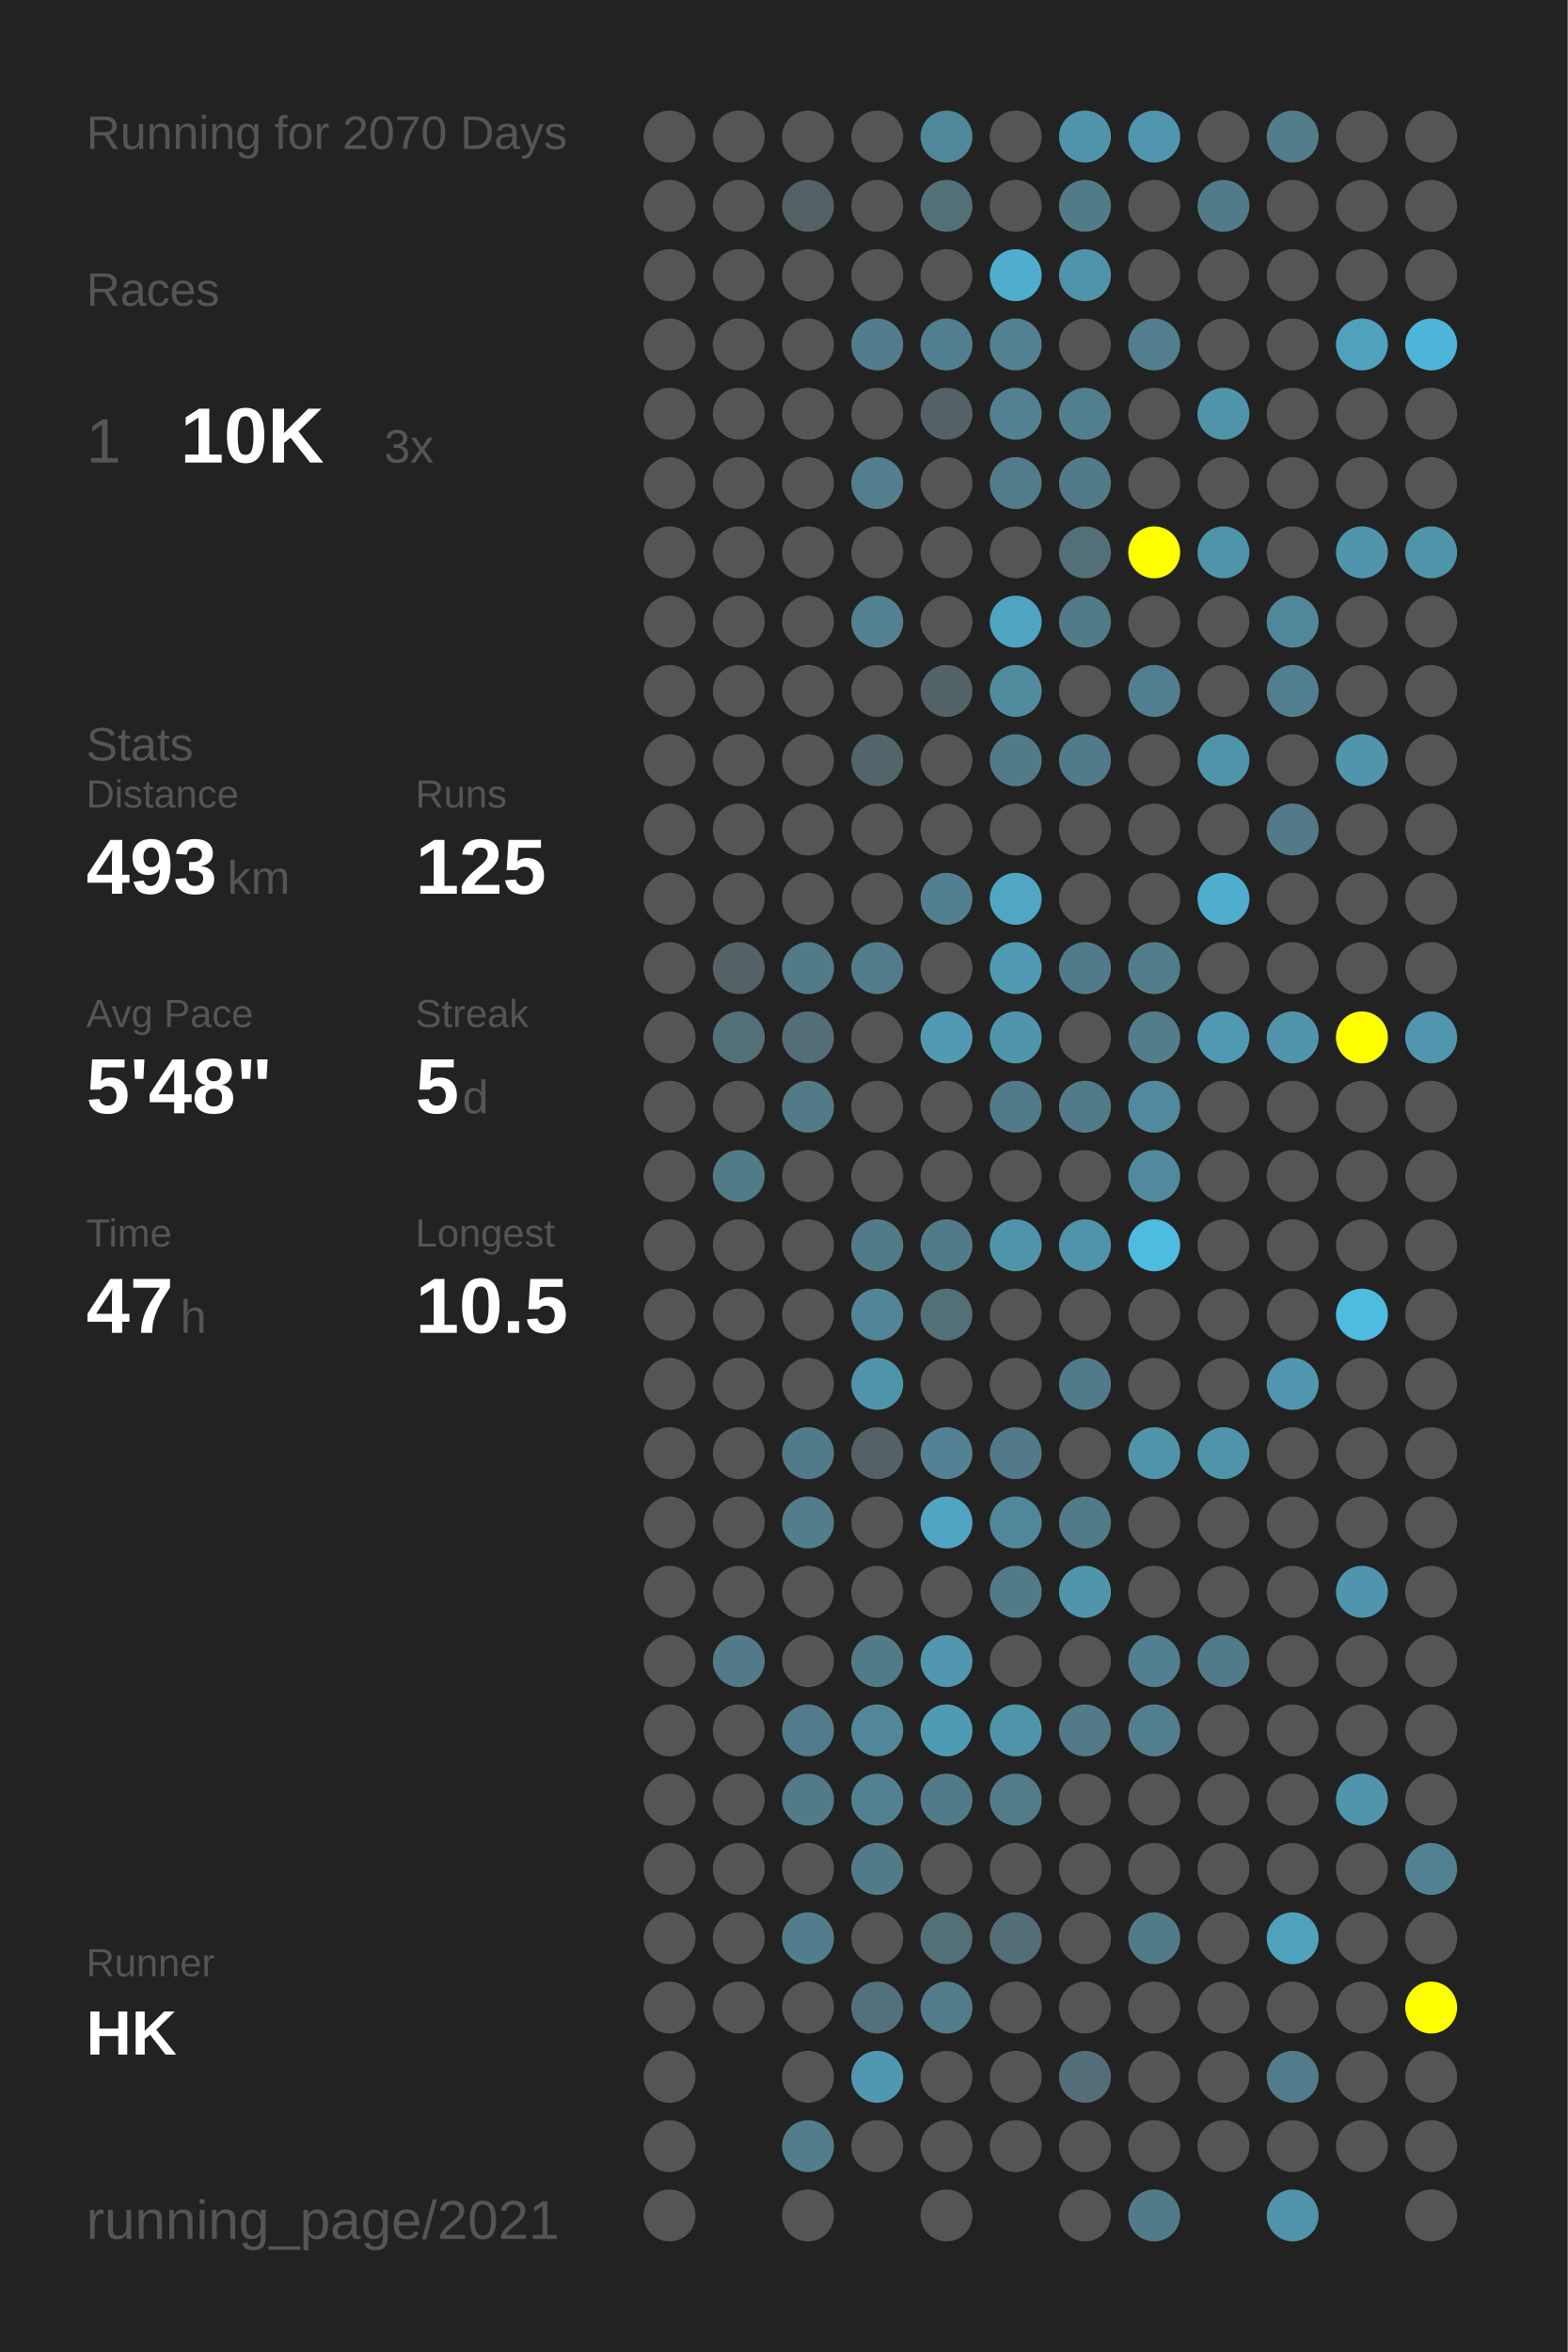
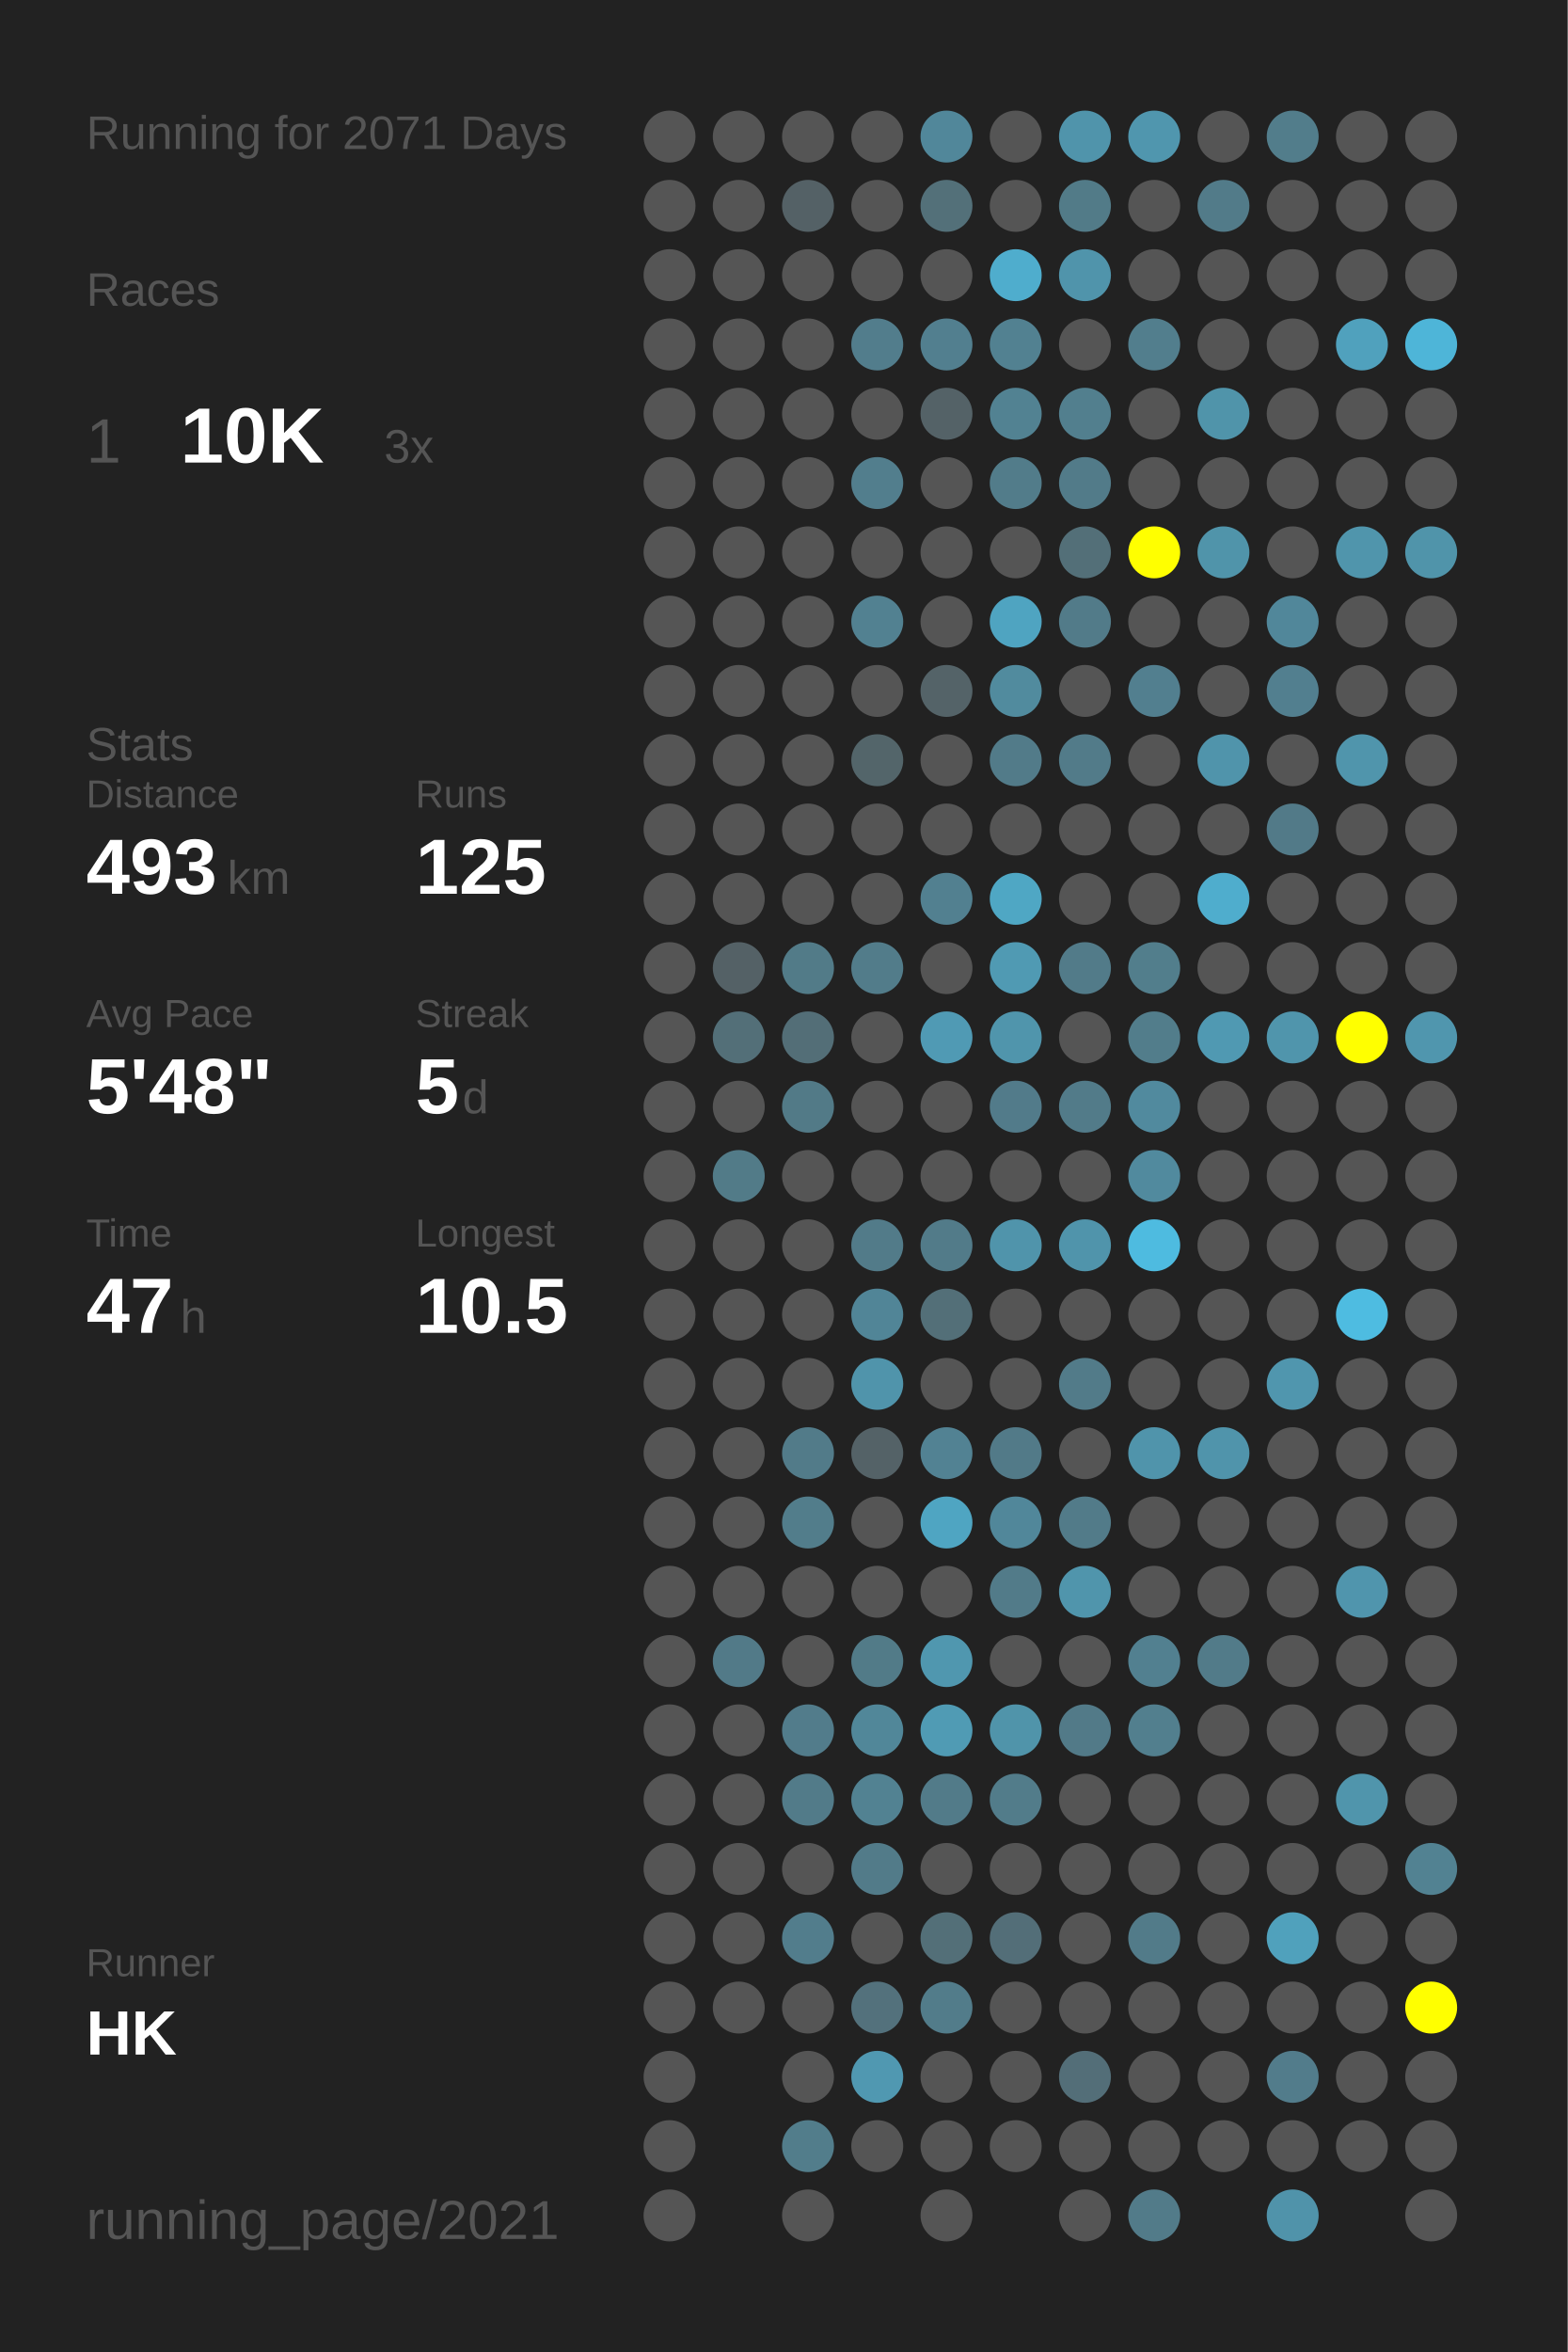
<svg xmlns="http://www.w3.org/2000/svg" baseProfile="full" height="300mm" version="1.1" viewBox="0,0,200,300" width="200mm">
  <defs />
  <rect fill="#222222" height="300" width="200" x="0" y="0" />
-   <text fill="#555555" style="font-size:6px; font-family:Arial;" x="11" y="19">Running for 2070 Days</text>
+   <text fill="#555555" style="font-size:6px; font-family:Arial;" x="11" y="19">Running for 2071 Days</text>
  <text fill="#555555" style="font-size:6px; font-family:Arial;" x="11" y="39">Races</text>
  <text fill="#555555" style="font-size:8px; font-family:Arial;" x="11" y="59">1</text>
  <text fill="#FFFFFF" style="font-size:10px; font-family:Arial; font-weight:bold;" x="23" y="59">10K</text>
  <text fill="#555555" style="font-size:6px; font-family:Arial;" x="49" y="59">3x</text>
  <text fill="#555555" style="font-size:6px; font-family:Arial;" x="11" y="97">Stats</text>
  <text fill="#555555" style="font-size:5px; font-family:Arial;" x="11" y="103">Distance</text>
  <text fill="#FFFFFF" style="font-size:10px; font-family:Arial; font-weight:bold;" x="11" y="114">493</text>
  <text fill="#555555" style="font-size:6px; font-family:Arial;" x="29" y="114">km</text>
  <text fill="#555555" style="font-size:5px; font-family:Arial;" x="53" y="103">Runs</text>
  <text fill="#FFFFFF" style="font-size:10px; font-family:Arial; font-weight:bold;" x="53" y="114">125</text>
  <text fill="#555555" style="font-size:5px; font-family:Arial;" x="11" y="131">Avg Pace</text>
  <text fill="#FFFFFF" style="font-size:10px; font-family:Arial; font-weight:bold;" x="11" y="142">5'48"</text>
  <text fill="#555555" style="font-size:5px; font-family:Arial;" x="53" y="131">Streak</text>
  <text fill="#FFFFFF" style="font-size:10px; font-family:Arial; font-weight:bold;" x="53" y="142">5</text>
  <text fill="#555555" style="font-size:6px; font-family:Arial;" x="59" y="142">d</text>
  <text fill="#555555" style="font-size:5px; font-family:Arial;" x="11" y="159">Time</text>
  <text fill="#FFFFFF" style="font-size:10px; font-family:Arial; font-weight:bold;" x="11" y="170">47</text>
  <text fill="#555555" style="font-size:6px; font-family:Arial;" x="23" y="170">h</text>
  <text fill="#555555" style="font-size:5px; font-family:Arial;" x="53" y="159">Longest</text>
  <text fill="#FFFFFF" style="font-size:10px; font-family:Arial; font-weight:bold;" x="53" y="170">10.5</text>
  <text fill="#555555" style="font-size:5px; font-family:Arial;" x="11" y="252.065">Runner</text>
  <text fill="#FFFFFF" style="font-size:8px; font-family:Arial; font-weight:bold;" x="11" y="262.065">HK</text>
  <text fill="#555555" style="font-size:7px; font-family:Arial;" x="11" y="285.581">running_page/2021</text>
  <circle cx="85.417" cy="17.419" fill="#555555" r="3.312" />
  <circle cx="85.417" cy="26.258" fill="#555555" r="3.312" />
  <circle cx="85.417" cy="35.097" fill="#555555" r="3.312" />
  <circle cx="85.417" cy="43.935" fill="#555555" r="3.312" />
  <circle cx="85.417" cy="52.774" fill="#555555" r="3.312" />
  <circle cx="85.417" cy="61.613" fill="#555555" r="3.312" />
  <circle cx="85.417" cy="70.452" fill="#555555" r="3.312" />
  <circle cx="85.417" cy="79.29" fill="#555555" r="3.312" />
  <circle cx="85.417" cy="88.129" fill="#555555" r="3.312" />
  <circle cx="85.417" cy="96.968" fill="#555555" r="3.312" />
  <circle cx="85.417" cy="105.806" fill="#555555" r="3.312" />
  <circle cx="85.417" cy="114.645" fill="#555555" r="3.312" />
  <circle cx="85.417" cy="123.484" fill="#555555" r="3.312" />
  <circle cx="85.417" cy="132.323" fill="#555555" r="3.312" />
  <circle cx="85.417" cy="141.161" fill="#555555" r="3.312" />
  <circle cx="85.417" cy="150" fill="#555555" r="3.312" />
  <circle cx="85.417" cy="158.839" fill="#555555" r="3.312" />
  <circle cx="85.417" cy="167.677" fill="#555555" r="3.312" />
  <circle cx="85.417" cy="176.516" fill="#555555" r="3.312" />
  <circle cx="85.417" cy="185.355" fill="#555555" r="3.312" />
  <circle cx="85.417" cy="194.194" fill="#555555" r="3.312" />
  <circle cx="85.417" cy="203.032" fill="#555555" r="3.312" />
  <circle cx="85.417" cy="211.871" fill="#555555" r="3.312" />
  <circle cx="85.417" cy="220.71" fill="#555555" r="3.312" />
  <circle cx="85.417" cy="229.548" fill="#555555" r="3.312" />
  <circle cx="85.417" cy="238.387" fill="#555555" r="3.312" />
  <circle cx="85.417" cy="247.226" fill="#555555" r="3.312" />
  <circle cx="85.417" cy="256.065" fill="#555555" r="3.312" />
  <circle cx="85.417" cy="264.903" fill="#555555" r="3.312" />
  <circle cx="85.417" cy="273.742" fill="#555555" r="3.312" />
  <circle cx="85.417" cy="282.581" fill="#555555" r="3.312" />
  <circle cx="94.25" cy="17.419" fill="#555555" r="3.312" />
  <circle cx="94.25" cy="26.258" fill="#555555" r="3.312" />
  <circle cx="94.25" cy="35.097" fill="#555555" r="3.312" />
  <circle cx="94.25" cy="43.935" fill="#555555" r="3.312" />
  <circle cx="94.25" cy="52.774" fill="#555555" r="3.312" />
  <circle cx="94.25" cy="61.613" fill="#555555" r="3.312" />
  <circle cx="94.25" cy="70.452" fill="#555555" r="3.312" />
  <circle cx="94.25" cy="79.29" fill="#555555" r="3.312" />
  <circle cx="94.25" cy="88.129" fill="#555555" r="3.312" />
  <circle cx="94.25" cy="96.968" fill="#555555" r="3.312" />
  <circle cx="94.25" cy="105.806" fill="#555555" r="3.312" />
  <circle cx="94.25" cy="114.645" fill="#555555" r="3.312" />
  <circle cx="94.25" cy="123.484" fill="#546166" r="3.312" />
  <circle cx="94.25" cy="132.323" fill="#536f78" r="3.312" />
  <circle cx="94.25" cy="141.161" fill="#555555" r="3.312" />
  <circle cx="94.25" cy="150" fill="#527b88" r="3.312" />
  <circle cx="94.25" cy="158.839" fill="#555555" r="3.312" />
  <circle cx="94.25" cy="167.677" fill="#555555" r="3.312" />
  <circle cx="94.25" cy="176.516" fill="#555555" r="3.312" />
  <circle cx="94.25" cy="185.355" fill="#555555" r="3.312" />
  <circle cx="94.25" cy="194.194" fill="#555555" r="3.312" />
  <circle cx="94.25" cy="203.032" fill="#555555" r="3.312" />
  <circle cx="94.25" cy="211.871" fill="#527a88" r="3.312" />
  <circle cx="94.25" cy="220.71" fill="#555555" r="3.312" />
  <circle cx="94.25" cy="229.548" fill="#555555" r="3.312" />
  <circle cx="94.25" cy="238.387" fill="#555555" r="3.312" />
  <circle cx="94.25" cy="247.226" fill="#555555" r="3.312" />
  <circle cx="94.25" cy="256.065" fill="#555555" r="3.312" />
  <circle cx="103.083" cy="17.419" fill="#555555" r="3.312" />
  <circle cx="103.083" cy="26.258" fill="#546166" r="3.312" />
  <circle cx="103.083" cy="35.097" fill="#555555" r="3.312" />
  <circle cx="103.083" cy="43.935" fill="#555555" r="3.312" />
  <circle cx="103.083" cy="52.774" fill="#555555" r="3.312" />
  <circle cx="103.083" cy="61.613" fill="#555555" r="3.312" />
  <circle cx="103.083" cy="70.452" fill="#555555" r="3.312" />
  <circle cx="103.083" cy="79.29" fill="#555555" r="3.312" />
  <circle cx="103.083" cy="88.129" fill="#555555" r="3.312" />
  <circle cx="103.083" cy="96.968" fill="#555555" r="3.312" />
  <circle cx="103.083" cy="105.806" fill="#555555" r="3.312" />
  <circle cx="103.083" cy="114.645" fill="#555555" r="3.312" />
  <circle cx="103.083" cy="123.484" fill="#527b88" r="3.312" />
  <circle cx="103.083" cy="132.323" fill="#536e77" r="3.312" />
  <circle cx="103.083" cy="141.161" fill="#527a87" r="3.312" />
  <circle cx="103.083" cy="150" fill="#555555" r="3.312" />
  <circle cx="103.083" cy="158.839" fill="#555555" r="3.312" />
  <circle cx="103.083" cy="167.677" fill="#555555" r="3.312" />
  <circle cx="103.083" cy="176.516" fill="#555555" r="3.312" />
  <circle cx="103.083" cy="185.355" fill="#527b89" r="3.312" />
  <circle cx="103.083" cy="194.194" fill="#527d8b" r="3.312" />
  <circle cx="103.083" cy="203.032" fill="#555555" r="3.312" />
  <circle cx="103.083" cy="211.871" fill="#555555" r="3.312" />
  <circle cx="103.083" cy="220.71" fill="#527c8b" r="3.312" />
  <circle cx="103.083" cy="229.548" fill="#527b89" r="3.312" />
  <circle cx="103.083" cy="238.387" fill="#555555" r="3.312" />
  <circle cx="103.083" cy="247.226" fill="#527d8c" r="3.312" />
  <circle cx="103.083" cy="256.065" fill="#555555" r="3.312" />
  <circle cx="103.083" cy="264.903" fill="#555555" r="3.312" />
  <circle cx="103.083" cy="273.742" fill="#527d8b" r="3.312" />
  <circle cx="103.083" cy="282.581" fill="#555555" r="3.312" />
  <circle cx="111.917" cy="17.419" fill="#555555" r="3.312" />
  <circle cx="111.917" cy="26.258" fill="#555555" r="3.312" />
  <circle cx="111.917" cy="35.097" fill="#555555" r="3.312" />
  <circle cx="111.917" cy="43.935" fill="#527d8c" r="3.312" />
  <circle cx="111.917" cy="52.774" fill="#555555" r="3.312" />
  <circle cx="111.917" cy="61.613" fill="#527e8d" r="3.312" />
  <circle cx="111.917" cy="70.452" fill="#555555" r="3.312" />
  <circle cx="111.917" cy="79.29" fill="#528191" r="3.312" />
  <circle cx="111.917" cy="88.129" fill="#555555" r="3.312" />
  <circle cx="111.917" cy="96.968" fill="#53656a" r="3.312" />
  <circle cx="111.917" cy="105.806" fill="#555555" r="3.312" />
  <circle cx="111.917" cy="114.645" fill="#555555" r="3.312" />
  <circle cx="111.917" cy="123.484" fill="#527c8a" r="3.312" />
  <circle cx="111.917" cy="132.323" fill="#555555" r="3.312" />
  <circle cx="111.917" cy="141.161" fill="#555555" r="3.312" />
  <circle cx="111.917" cy="150" fill="#555555" r="3.312" />
  <circle cx="111.917" cy="158.839" fill="#527b89" r="3.312" />
  <circle cx="111.917" cy="167.677" fill="#518597" r="3.312" />
  <circle cx="111.917" cy="176.516" fill="#5094ab" r="3.312" />
  <circle cx="111.917" cy="185.355" fill="#546267" r="3.312" />
  <circle cx="111.917" cy="194.194" fill="#555555" r="3.312" />
  <circle cx="111.917" cy="203.032" fill="#555555" r="3.312" />
  <circle cx="111.917" cy="211.871" fill="#527b88" r="3.312" />
  <circle cx="111.917" cy="220.71" fill="#518799" r="3.312" />
  <circle cx="111.917" cy="229.548" fill="#528292" r="3.312" />
  <circle cx="111.917" cy="238.387" fill="#527b89" r="3.312" />
  <circle cx="111.917" cy="247.226" fill="#555555" r="3.312" />
  <circle cx="111.917" cy="256.065" fill="#53717c" r="3.312" />
  <circle cx="111.917" cy="264.903" fill="#5098b1" r="3.312" />
  <circle cx="111.917" cy="273.742" fill="#555555" r="3.312" />
  <circle cx="120.75" cy="17.419" fill="#51879a" r="3.312" />
  <circle cx="120.75" cy="26.258" fill="#537079" r="3.312" />
  <circle cx="120.75" cy="35.097" fill="#555555" r="3.312" />
  <circle cx="120.75" cy="43.935" fill="#527f8f" r="3.312" />
  <circle cx="120.75" cy="52.774" fill="#546267" r="3.312" />
  <circle cx="120.75" cy="61.613" fill="#555555" r="3.312" />
  <circle cx="120.75" cy="70.452" fill="#555555" r="3.312" />
  <circle cx="120.75" cy="79.29" fill="#555555" r="3.312" />
  <circle cx="120.75" cy="88.129" fill="#546368" r="3.312" />
  <circle cx="120.75" cy="96.968" fill="#555555" r="3.312" />
  <circle cx="120.75" cy="105.806" fill="#555555" r="3.312" />
  <circle cx="120.75" cy="114.645" fill="#528090" r="3.312" />
  <circle cx="120.75" cy="123.484" fill="#555555" r="3.312" />
  <circle cx="120.75" cy="132.323" fill="#509ab4" r="3.312" />
  <circle cx="120.75" cy="141.161" fill="#555555" r="3.312" />
  <circle cx="120.75" cy="150" fill="#555555" r="3.312" />
  <circle cx="120.75" cy="158.839" fill="#527b89" r="3.312" />
  <circle cx="120.75" cy="167.677" fill="#536f78" r="3.312" />
  <circle cx="120.75" cy="176.516" fill="#555555" r="3.312" />
  <circle cx="120.75" cy="185.355" fill="#528293" r="3.312" />
  <circle cx="120.75" cy="194.194" fill="#4fa5c2" r="3.312" />
  <circle cx="120.75" cy="203.032" fill="#555555" r="3.312" />
  <circle cx="120.75" cy="211.871" fill="#5097af" r="3.312" />
  <circle cx="120.75" cy="220.71" fill="#509bb4" r="3.312" />
  <circle cx="120.75" cy="229.548" fill="#527b89" r="3.312" />
  <circle cx="120.75" cy="238.387" fill="#555555" r="3.312" />
  <circle cx="120.75" cy="247.226" fill="#536f78" r="3.312" />
  <circle cx="120.75" cy="256.065" fill="#527c8a" r="3.312" />
  <circle cx="120.75" cy="264.903" fill="#555555" r="3.312" />
  <circle cx="120.75" cy="273.742" fill="#555555" r="3.312" />
  <circle cx="120.75" cy="282.581" fill="#555555" r="3.312" />
  <circle cx="129.583" cy="17.419" fill="#555555" r="3.312" />
  <circle cx="129.583" cy="26.258" fill="#555555" r="3.312" />
  <circle cx="129.583" cy="35.097" fill="#4fadcd" r="3.312" />
  <circle cx="129.583" cy="43.935" fill="#528191" r="3.312" />
  <circle cx="129.583" cy="52.774" fill="#528292" r="3.312" />
  <circle cx="129.583" cy="61.613" fill="#527c8a" r="3.312" />
  <circle cx="129.583" cy="70.452" fill="#555555" r="3.312" />
  <circle cx="129.583" cy="79.29" fill="#4fa4c1" r="3.312" />
  <circle cx="129.583" cy="88.129" fill="#518b9e" r="3.312" />
  <circle cx="129.583" cy="96.968" fill="#527b89" r="3.312" />
  <circle cx="129.583" cy="105.806" fill="#555555" r="3.312" />
  <circle cx="129.583" cy="114.645" fill="#4fa7c4" r="3.312" />
  <circle cx="129.583" cy="123.484" fill="#509ab3" r="3.312" />
  <circle cx="129.583" cy="132.323" fill="#5095ac" r="3.312" />
  <circle cx="129.583" cy="141.161" fill="#527b8a" r="3.312" />
  <circle cx="129.583" cy="150" fill="#555555" r="3.312" />
  <circle cx="129.583" cy="158.839" fill="#5094ab" r="3.312" />
  <circle cx="129.583" cy="167.677" fill="#555555" r="3.312" />
  <circle cx="129.583" cy="176.516" fill="#555555" r="3.312" />
  <circle cx="129.583" cy="185.355" fill="#527a88" r="3.312" />
  <circle cx="129.583" cy="194.194" fill="#51879a" r="3.312" />
  <circle cx="129.583" cy="203.032" fill="#527b89" r="3.312" />
  <circle cx="129.583" cy="211.871" fill="#555555" r="3.312" />
  <circle cx="129.583" cy="220.71" fill="#5094aa" r="3.312" />
  <circle cx="129.583" cy="229.548" fill="#527c8a" r="3.312" />
  <circle cx="129.583" cy="238.387" fill="#555555" r="3.312" />
  <circle cx="129.583" cy="247.226" fill="#536e78" r="3.312" />
  <circle cx="129.583" cy="256.065" fill="#555555" r="3.312" />
  <circle cx="129.583" cy="264.903" fill="#555555" r="3.312" />
  <circle cx="129.583" cy="273.742" fill="#555555" r="3.312" />
  <circle cx="138.417" cy="17.419" fill="#5094ab" r="3.312" />
  <circle cx="138.417" cy="26.258" fill="#527b88" r="3.312" />
  <circle cx="138.417" cy="35.097" fill="#5094ab" r="3.312" />
  <circle cx="138.417" cy="43.935" fill="#555555" r="3.312" />
  <circle cx="138.417" cy="52.774" fill="#527f8e" r="3.312" />
  <circle cx="138.417" cy="61.613" fill="#527b89" r="3.312" />
  <circle cx="138.417" cy="70.452" fill="#536f78" r="3.312" />
  <circle cx="138.417" cy="79.29" fill="#527b89" r="3.312" />
  <circle cx="138.417" cy="88.129" fill="#555555" r="3.312" />
  <circle cx="138.417" cy="96.968" fill="#527b89" r="3.312" />
  <circle cx="138.417" cy="105.806" fill="#555555" r="3.312" />
  <circle cx="138.417" cy="114.645" fill="#555555" r="3.312" />
  <circle cx="138.417" cy="123.484" fill="#527b89" r="3.312" />
  <circle cx="138.417" cy="132.323" fill="#555555" r="3.312" />
  <circle cx="138.417" cy="141.161" fill="#527b89" r="3.312" />
  <circle cx="138.417" cy="150" fill="#555555" r="3.312" />
  <circle cx="138.417" cy="158.839" fill="#5094ab" r="3.312" />
  <circle cx="138.417" cy="167.677" fill="#555555" r="3.312" />
  <circle cx="138.417" cy="176.516" fill="#527b89" r="3.312" />
  <circle cx="138.417" cy="185.355" fill="#555555" r="3.312" />
  <circle cx="138.417" cy="194.194" fill="#527b89" r="3.312" />
  <circle cx="138.417" cy="203.032" fill="#5095ac" r="3.312" />
  <circle cx="138.417" cy="211.871" fill="#555555" r="3.312" />
  <circle cx="138.417" cy="220.71" fill="#527a88" r="3.312" />
  <circle cx="138.417" cy="229.548" fill="#555555" r="3.312" />
  <circle cx="138.417" cy="238.387" fill="#555555" r="3.312" />
  <circle cx="138.417" cy="247.226" fill="#555555" r="3.312" />
  <circle cx="138.417" cy="256.065" fill="#555555" r="3.312" />
  <circle cx="138.417" cy="264.903" fill="#536e78" r="3.312" />
  <circle cx="138.417" cy="273.742" fill="#555555" r="3.312" />
  <circle cx="138.417" cy="282.581" fill="#555555" r="3.312" />
  <circle cx="147.25" cy="17.419" fill="#5096ae" r="3.312" />
  <circle cx="147.25" cy="26.258" fill="#555555" r="3.312" />
  <circle cx="147.25" cy="35.097" fill="#555555" r="3.312" />
  <circle cx="147.25" cy="43.935" fill="#527e8d" r="3.312" />
  <circle cx="147.25" cy="52.774" fill="#555555" r="3.312" />
  <circle cx="147.25" cy="61.613" fill="#555555" r="3.312" />
  <circle cx="147.25" cy="70.452" fill="#FFFF00" r="3.312" />
  <circle cx="147.25" cy="79.29" fill="#555555" r="3.312" />
  <circle cx="147.25" cy="88.129" fill="#527f8f" r="3.312" />
  <circle cx="147.25" cy="96.968" fill="#555555" r="3.312" />
  <circle cx="147.25" cy="105.806" fill="#555555" r="3.312" />
  <circle cx="147.25" cy="114.645" fill="#555555" r="3.312" />
  <circle cx="147.25" cy="123.484" fill="#527e8c" r="3.312" />
  <circle cx="147.25" cy="132.323" fill="#527d8b" r="3.312" />
  <circle cx="147.25" cy="141.161" fill="#518a9e" r="3.312" />
  <circle cx="147.25" cy="150" fill="#518a9e" r="3.312" />
  <circle cx="147.25" cy="158.839" fill="#4ebbe0" r="3.312" />
  <circle cx="147.25" cy="167.677" fill="#555555" r="3.312" />
  <circle cx="147.25" cy="176.516" fill="#555555" r="3.312" />
  <circle cx="147.25" cy="185.355" fill="#5094ab" r="3.312" />
  <circle cx="147.25" cy="194.194" fill="#555555" r="3.312" />
  <circle cx="147.25" cy="203.032" fill="#555555" r="3.312" />
  <circle cx="147.25" cy="211.871" fill="#528090" r="3.312" />
  <circle cx="147.25" cy="220.71" fill="#527f8e" r="3.312" />
  <circle cx="147.25" cy="229.548" fill="#555555" r="3.312" />
  <circle cx="147.25" cy="238.387" fill="#555555" r="3.312" />
  <circle cx="147.25" cy="247.226" fill="#527b89" r="3.312" />
  <circle cx="147.25" cy="256.065" fill="#555555" r="3.312" />
  <circle cx="147.25" cy="264.903" fill="#555555" r="3.312" />
  <circle cx="147.25" cy="273.742" fill="#555555" r="3.312" />
  <circle cx="147.25" cy="282.581" fill="#527b89" r="3.312" />
  <circle cx="156.083" cy="17.419" fill="#555555" r="3.312" />
  <circle cx="156.083" cy="26.258" fill="#527b89" r="3.312" />
  <circle cx="156.083" cy="35.097" fill="#555555" r="3.312" />
  <circle cx="156.083" cy="43.935" fill="#555555" r="3.312" />
  <circle cx="156.083" cy="52.774" fill="#5094aa" r="3.312" />
  <circle cx="156.083" cy="61.613" fill="#555555" r="3.312" />
  <circle cx="156.083" cy="70.452" fill="#5094aa" r="3.312" />
  <circle cx="156.083" cy="79.29" fill="#555555" r="3.312" />
  <circle cx="156.083" cy="88.129" fill="#555555" r="3.312" />
  <circle cx="156.083" cy="96.968" fill="#5094ab" r="3.312" />
  <circle cx="156.083" cy="105.806" fill="#555555" r="3.312" />
  <circle cx="156.083" cy="114.645" fill="#4fadcd" r="3.312" />
  <circle cx="156.083" cy="123.484" fill="#555555" r="3.312" />
  <circle cx="156.083" cy="132.323" fill="#5099b2" r="3.312" />
  <circle cx="156.083" cy="141.161" fill="#555555" r="3.312" />
  <circle cx="156.083" cy="150" fill="#555555" r="3.312" />
  <circle cx="156.083" cy="158.839" fill="#555555" r="3.312" />
  <circle cx="156.083" cy="167.677" fill="#555555" r="3.312" />
  <circle cx="156.083" cy="176.516" fill="#555555" r="3.312" />
  <circle cx="156.083" cy="185.355" fill="#5094ab" r="3.312" />
  <circle cx="156.083" cy="194.194" fill="#555555" r="3.312" />
  <circle cx="156.083" cy="203.032" fill="#555555" r="3.312" />
  <circle cx="156.083" cy="211.871" fill="#527b89" r="3.312" />
  <circle cx="156.083" cy="220.71" fill="#555555" r="3.312" />
  <circle cx="156.083" cy="229.548" fill="#555555" r="3.312" />
  <circle cx="156.083" cy="238.387" fill="#555555" r="3.312" />
  <circle cx="156.083" cy="247.226" fill="#555555" r="3.312" />
  <circle cx="156.083" cy="256.065" fill="#555555" r="3.312" />
  <circle cx="156.083" cy="264.903" fill="#555555" r="3.312" />
  <circle cx="156.083" cy="273.742" fill="#555555" r="3.312" />
  <circle cx="164.917" cy="17.419" fill="#527d8b" r="3.312" />
  <circle cx="164.917" cy="26.258" fill="#555555" r="3.312" />
  <circle cx="164.917" cy="35.097" fill="#555555" r="3.312" />
  <circle cx="164.917" cy="43.935" fill="#555555" r="3.312" />
  <circle cx="164.917" cy="52.774" fill="#555555" r="3.312" />
  <circle cx="164.917" cy="61.613" fill="#555555" r="3.312" />
  <circle cx="164.917" cy="70.452" fill="#555555" r="3.312" />
  <circle cx="164.917" cy="79.29" fill="#51879a" r="3.312" />
  <circle cx="164.917" cy="88.129" fill="#527f8f" r="3.312" />
  <circle cx="164.917" cy="96.968" fill="#555555" r="3.312" />
  <circle cx="164.917" cy="105.806" fill="#527a88" r="3.312" />
  <circle cx="164.917" cy="114.645" fill="#555555" r="3.312" />
  <circle cx="164.917" cy="123.484" fill="#555555" r="3.312" />
  <circle cx="164.917" cy="132.323" fill="#5095ac" r="3.312" />
  <circle cx="164.917" cy="141.161" fill="#555555" r="3.312" />
  <circle cx="164.917" cy="150" fill="#555555" r="3.312" />
  <circle cx="164.917" cy="158.839" fill="#555555" r="3.312" />
  <circle cx="164.917" cy="167.677" fill="#555555" r="3.312" />
  <circle cx="164.917" cy="176.516" fill="#5096ae" r="3.312" />
  <circle cx="164.917" cy="185.355" fill="#555555" r="3.312" />
  <circle cx="164.917" cy="194.194" fill="#555555" r="3.312" />
  <circle cx="164.917" cy="203.032" fill="#555555" r="3.312" />
  <circle cx="164.917" cy="211.871" fill="#555555" r="3.312" />
  <circle cx="164.917" cy="220.71" fill="#555555" r="3.312" />
  <circle cx="164.917" cy="229.548" fill="#555555" r="3.312" />
  <circle cx="164.917" cy="238.387" fill="#555555" r="3.312" />
  <circle cx="164.917" cy="247.226" fill="#50a1bc" r="3.312" />
  <circle cx="164.917" cy="256.065" fill="#555555" r="3.312" />
  <circle cx="164.917" cy="264.903" fill="#527c8b" r="3.312" />
  <circle cx="164.917" cy="273.742" fill="#555555" r="3.312" />
  <circle cx="164.917" cy="282.581" fill="#5093aa" r="3.312" />
  <circle cx="173.75" cy="17.419" fill="#555555" r="3.312" />
  <circle cx="173.75" cy="26.258" fill="#555555" r="3.312" />
  <circle cx="173.75" cy="35.097" fill="#555555" r="3.312" />
  <circle cx="173.75" cy="43.935" fill="#50a1bd" r="3.312" />
  <circle cx="173.75" cy="52.774" fill="#555555" r="3.312" />
  <circle cx="173.75" cy="61.613" fill="#555555" r="3.312" />
  <circle cx="173.75" cy="70.452" fill="#5095ac" r="3.312" />
  <circle cx="173.75" cy="79.29" fill="#555555" r="3.312" />
  <circle cx="173.75" cy="88.129" fill="#555555" r="3.312" />
  <circle cx="173.75" cy="96.968" fill="#5095ac" r="3.312" />
  <circle cx="173.75" cy="105.806" fill="#555555" r="3.312" />
  <circle cx="173.75" cy="114.645" fill="#555555" r="3.312" />
  <circle cx="173.75" cy="123.484" fill="#555555" r="3.312" />
  <circle cx="173.75" cy="132.323" fill="#FFFF00" r="3.312" />
  <circle cx="173.75" cy="141.161" fill="#555555" r="3.312" />
  <circle cx="173.75" cy="150" fill="#555555" r="3.312" />
  <circle cx="173.75" cy="158.839" fill="#555555" r="3.312" />
  <circle cx="173.75" cy="167.677" fill="#4ebce1" r="3.312" />
  <circle cx="173.75" cy="176.516" fill="#555555" r="3.312" />
  <circle cx="173.75" cy="185.355" fill="#555555" r="3.312" />
  <circle cx="173.75" cy="194.194" fill="#555555" r="3.312" />
  <circle cx="173.75" cy="203.032" fill="#5095ad" r="3.312" />
  <circle cx="173.75" cy="211.871" fill="#555555" r="3.312" />
  <circle cx="173.75" cy="220.71" fill="#555555" r="3.312" />
  <circle cx="173.75" cy="229.548" fill="#5095ac" r="3.312" />
  <circle cx="173.75" cy="238.387" fill="#555555" r="3.312" />
  <circle cx="173.75" cy="247.226" fill="#555555" r="3.312" />
  <circle cx="173.75" cy="256.065" fill="#555555" r="3.312" />
  <circle cx="173.75" cy="264.903" fill="#555555" r="3.312" />
  <circle cx="173.75" cy="273.742" fill="#555555" r="3.312" />
  <circle cx="182.583" cy="17.419" fill="#555555" r="3.312" />
  <circle cx="182.583" cy="26.258" fill="#555555" r="3.312" />
  <circle cx="182.583" cy="35.097" fill="#555555" r="3.312" />
  <circle cx="182.583" cy="43.935" fill="#4eb5d8" r="3.312" />
  <circle cx="182.583" cy="52.774" fill="#555555" r="3.312" />
  <circle cx="182.583" cy="61.613" fill="#555555" r="3.312" />
  <circle cx="182.583" cy="70.452" fill="#5094aa" r="3.312" />
  <circle cx="182.583" cy="79.29" fill="#555555" r="3.312" />
  <circle cx="182.583" cy="88.129" fill="#555555" r="3.312" />
  <circle cx="182.583" cy="96.968" fill="#555555" r="3.312" />
  <circle cx="182.583" cy="105.806" fill="#555555" r="3.312" />
  <circle cx="182.583" cy="114.645" fill="#555555" r="3.312" />
  <circle cx="182.583" cy="123.484" fill="#555555" r="3.312" />
  <circle cx="182.583" cy="132.323" fill="#5096ae" r="3.312" />
  <circle cx="182.583" cy="141.161" fill="#555555" r="3.312" />
  <circle cx="182.583" cy="150" fill="#555555" r="3.312" />
  <circle cx="182.583" cy="158.839" fill="#555555" r="3.312" />
  <circle cx="182.583" cy="167.677" fill="#555555" r="3.312" />
  <circle cx="182.583" cy="176.516" fill="#555555" r="3.312" />
  <circle cx="182.583" cy="185.355" fill="#555555" r="3.312" />
  <circle cx="182.583" cy="194.194" fill="#555555" r="3.312" />
  <circle cx="182.583" cy="203.032" fill="#555555" r="3.312" />
  <circle cx="182.583" cy="211.871" fill="#555555" r="3.312" />
  <circle cx="182.583" cy="220.71" fill="#555555" r="3.312" />
  <circle cx="182.583" cy="229.548" fill="#555555" r="3.312" />
  <circle cx="182.583" cy="238.387" fill="#528292" r="3.312" />
  <circle cx="182.583" cy="247.226" fill="#555555" r="3.312" />
  <circle cx="182.583" cy="256.065" fill="#FFFF00" r="3.312" />
  <circle cx="182.583" cy="264.903" fill="#555555" r="3.312" />
  <circle cx="182.583" cy="273.742" fill="#555555" r="3.312" />
  <circle cx="182.583" cy="282.581" fill="#555555" r="3.312" />
</svg>
